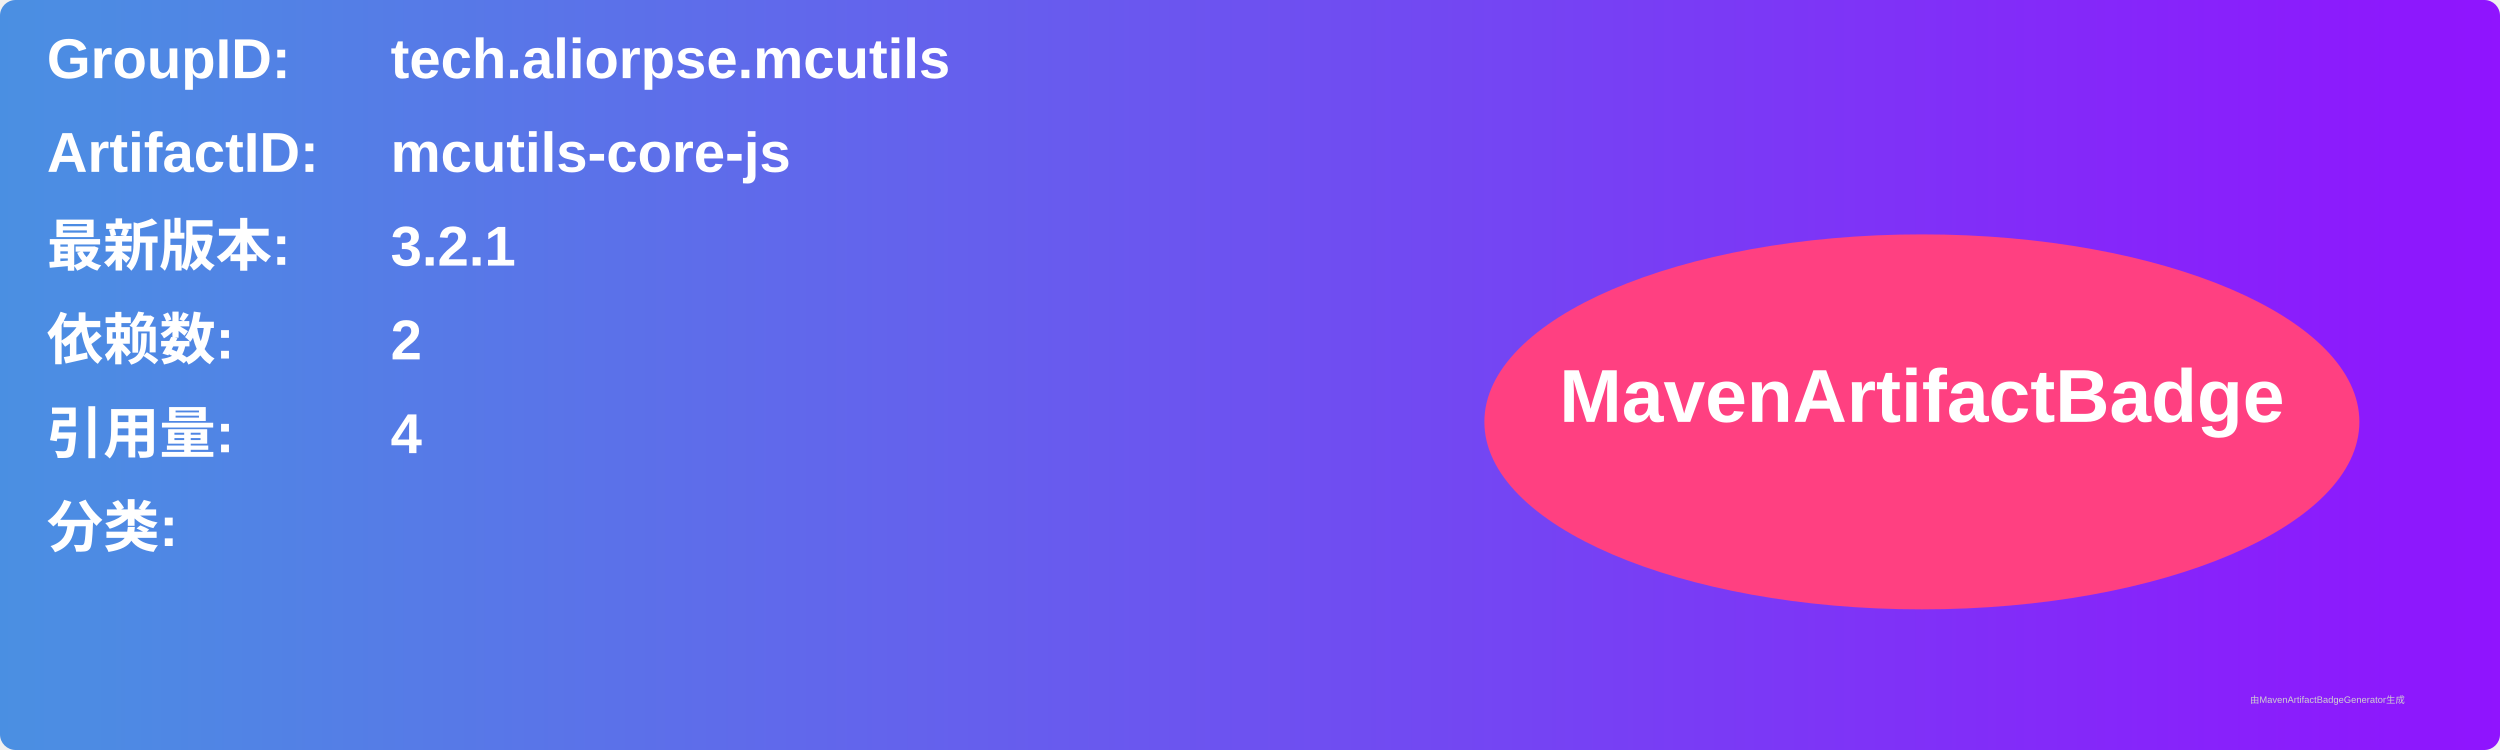
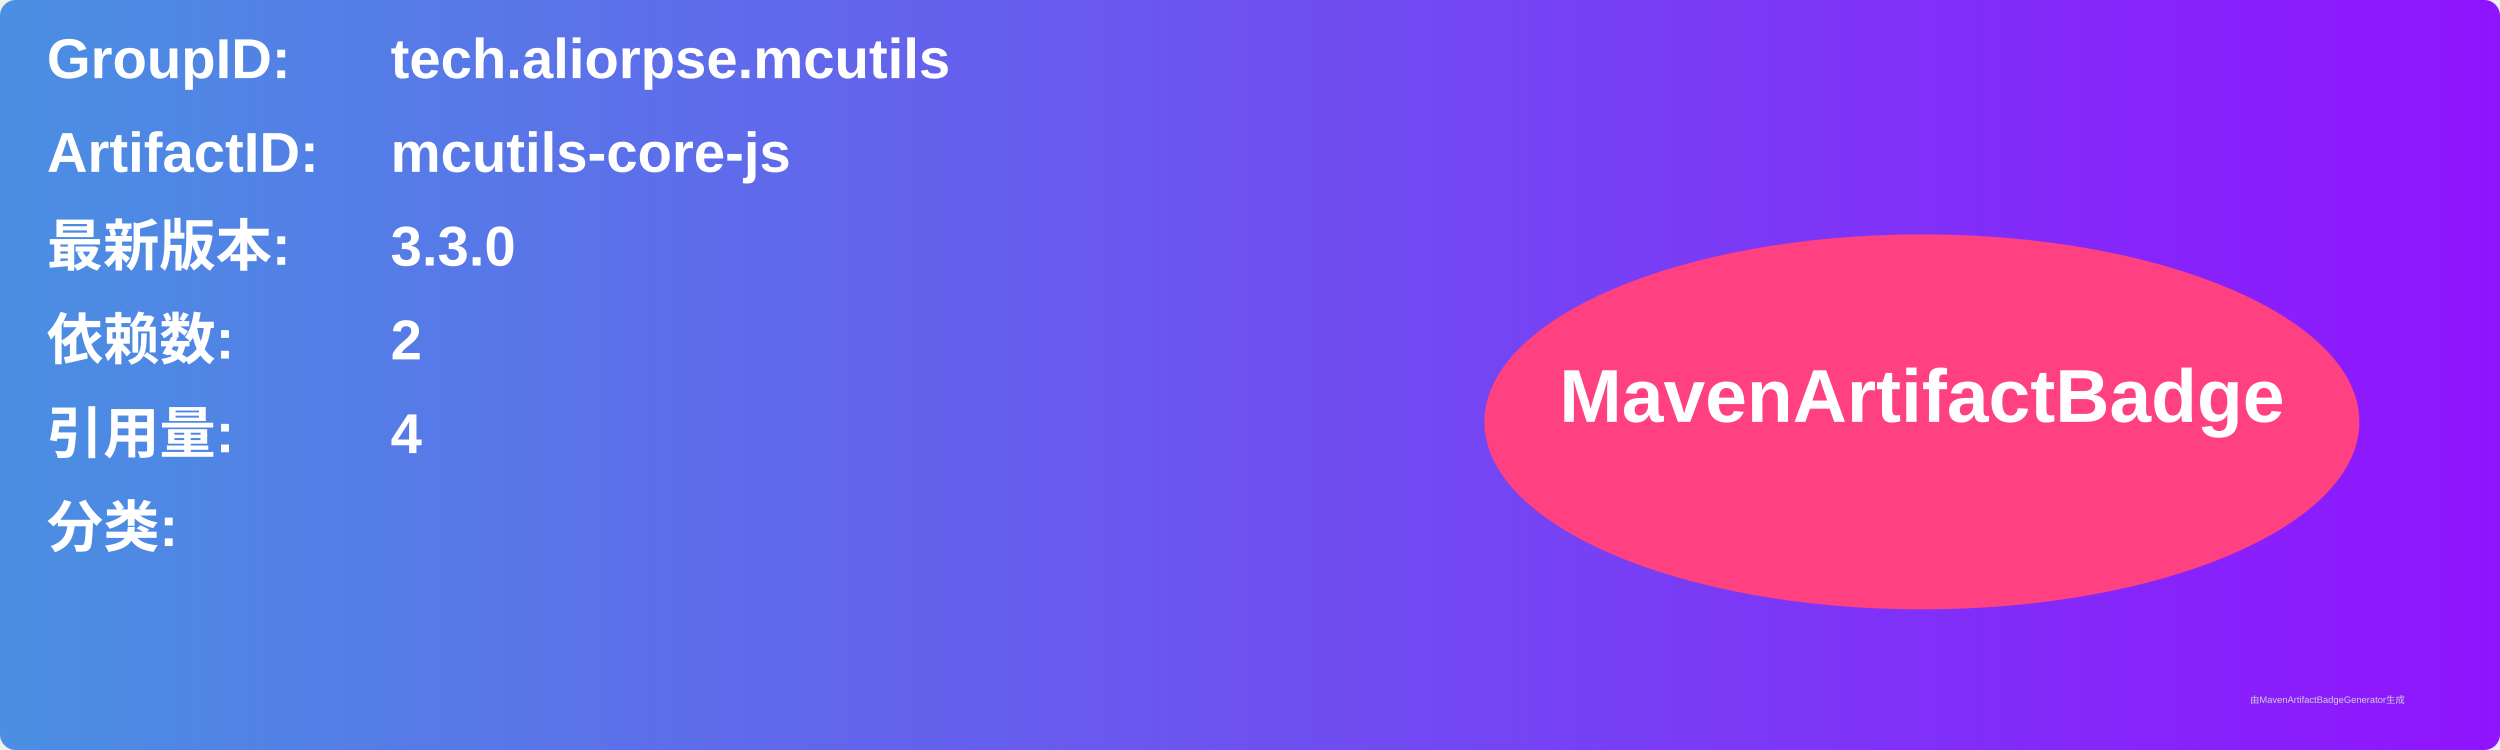
<svg xmlns="http://www.w3.org/2000/svg" width="800" height="240" viewBox="0 0 800 240">
  <linearGradient id="grad" x1="0%" y1="0%" x2="100%" y2="0%">
    <stop offset="0%" stop-color="#4a90e2" />
    <stop offset="100%" stop-color="#9013fe" />
  </linearGradient>
  <rect width="100%" height="100%" rx="5" ry="5" fill="url(#grad)" />
  <g transform="translate(15, 15)">
    <text x="0" y="10" font-family="Arial" font-size="18" fill="white" font-weight="bold" width="260">GroupID:</text>
    <text x="110" y="10" font-family="Arial" font-size="18" fill="white" font-weight="bold" width="460">tech.aliorpse.mcutils</text>
    <text x="0" y="40" font-family="Arial" font-size="18" fill="white" font-weight="bold" width="260">ArtifactID:</text>
    <text x="110" y="40" font-family="Arial" font-size="18" fill="white" font-weight="bold" width="460">mcutils-core-js</text>
    <text x="0" y="70" font-family="Arial" font-size="18" fill="white" font-weight="bold">最新版本:</text>
    <text x="110" y="70" font-family="Arial" font-size="18" fill="white" font-weight="bold">
-       <tspan font-weight="bold">3.2.1</tspan>
+       <tspan font-weight="bold">3.3.0</tspan>
    </text>
    <text x="0" y="100" font-family="Arial" font-size="18" fill="white" font-weight="bold">依赖数: </text>
    <text x="110" y="100" font-family="Arial" font-size="18" fill="white">
      <tspan font-weight="bold">2</tspan>
    </text>
    <text x="0" y="130" font-family="Arial" font-size="18" fill="white" font-weight="bold">引用量: </text>
    <text x="110" y="130" font-family="Arial" font-size="18" fill="white">
      <tspan font-weight="bold">4</tspan>
    </text>
    <text x="0" y="160" font-family="Arial" font-size="18" fill="white" font-weight="bold">分类:</text>
    <text x="10" y="190" font-family="Arial" font-size="10" fill="white">
      <tspan font-weight="bold" />
    </text>
    <ellipse cx="600" cy="120" rx="140" ry="60" fill="#ff4081" />
    <text x="600" y="120" text-anchor="middle" font-family="Arial" font-size="24" fill="white" font-weight="bold">MavenArtifactBadge</text>
  </g>
  <text x="720" y="225" font-family="Arial" font-size="3" fill="#d0d0d0">由MavenArtifactBadgeGenerator生成</text>
</svg>
